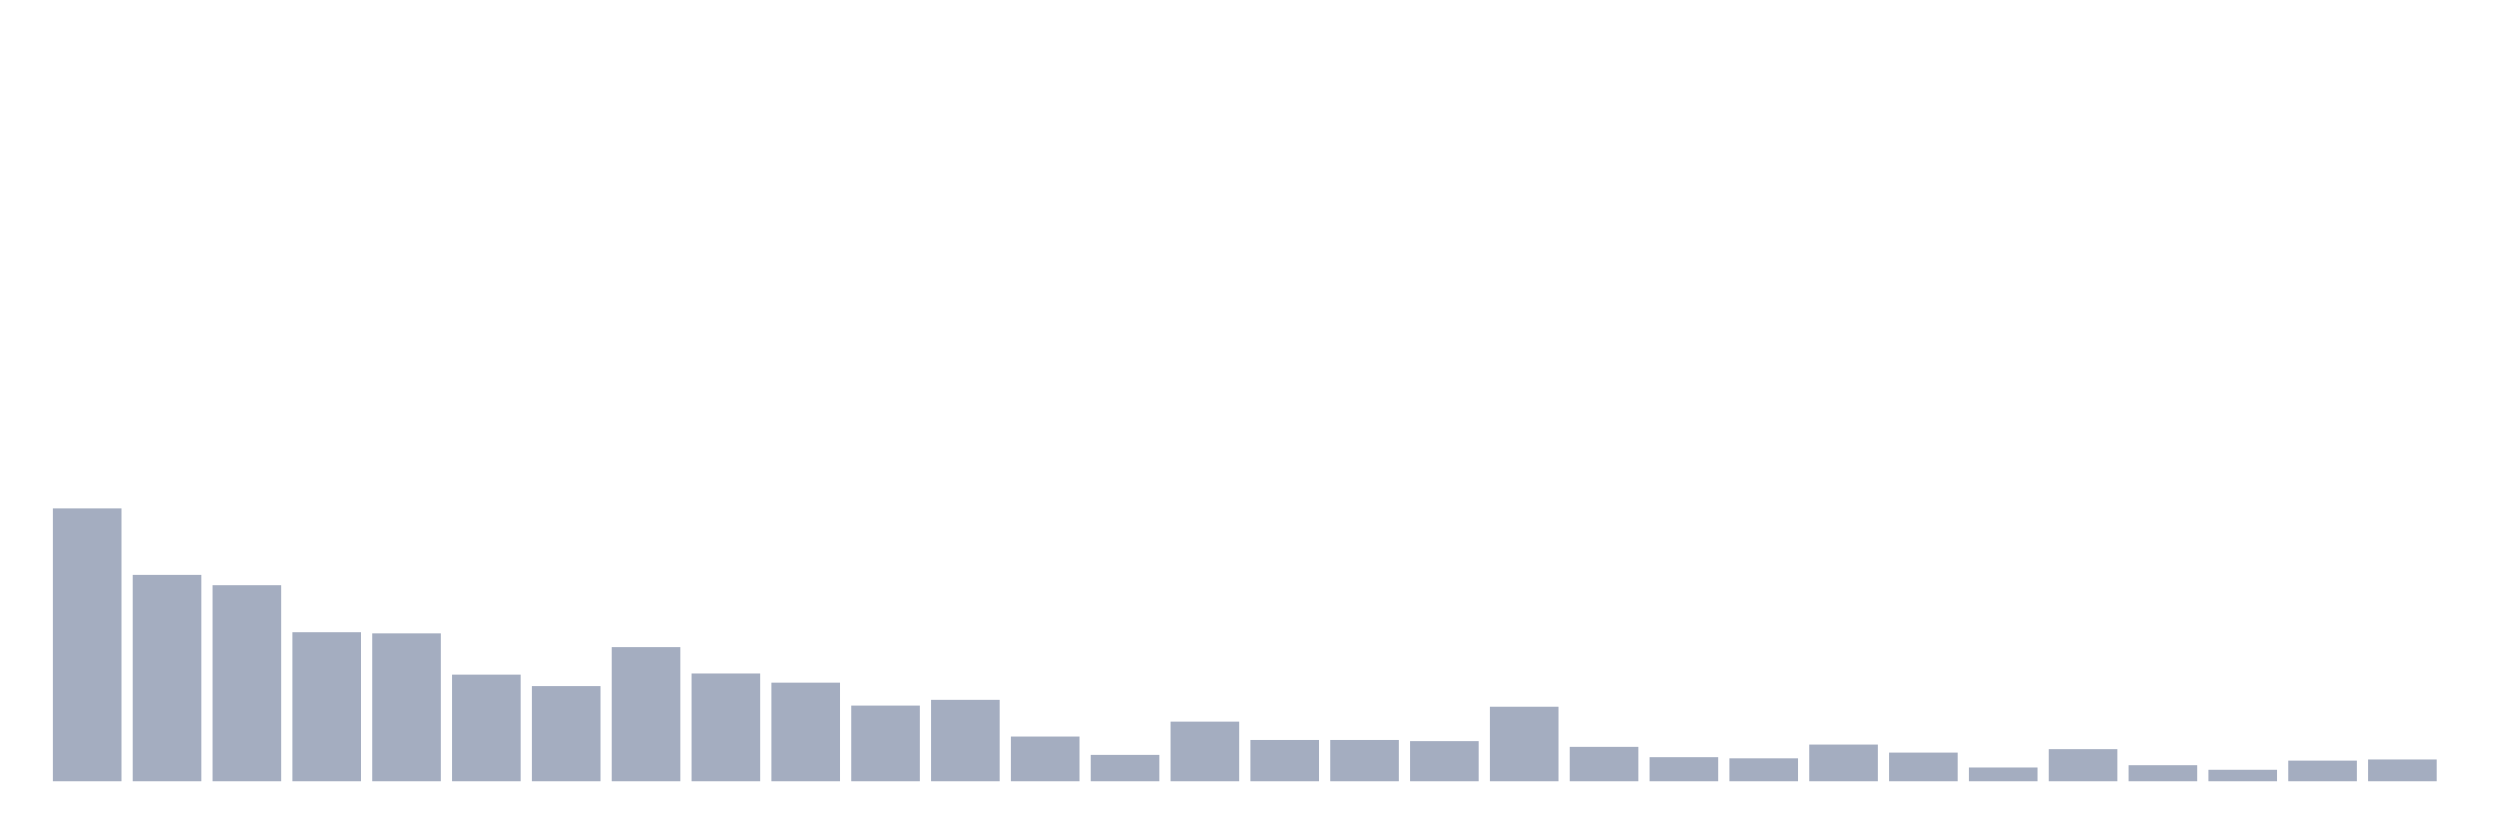
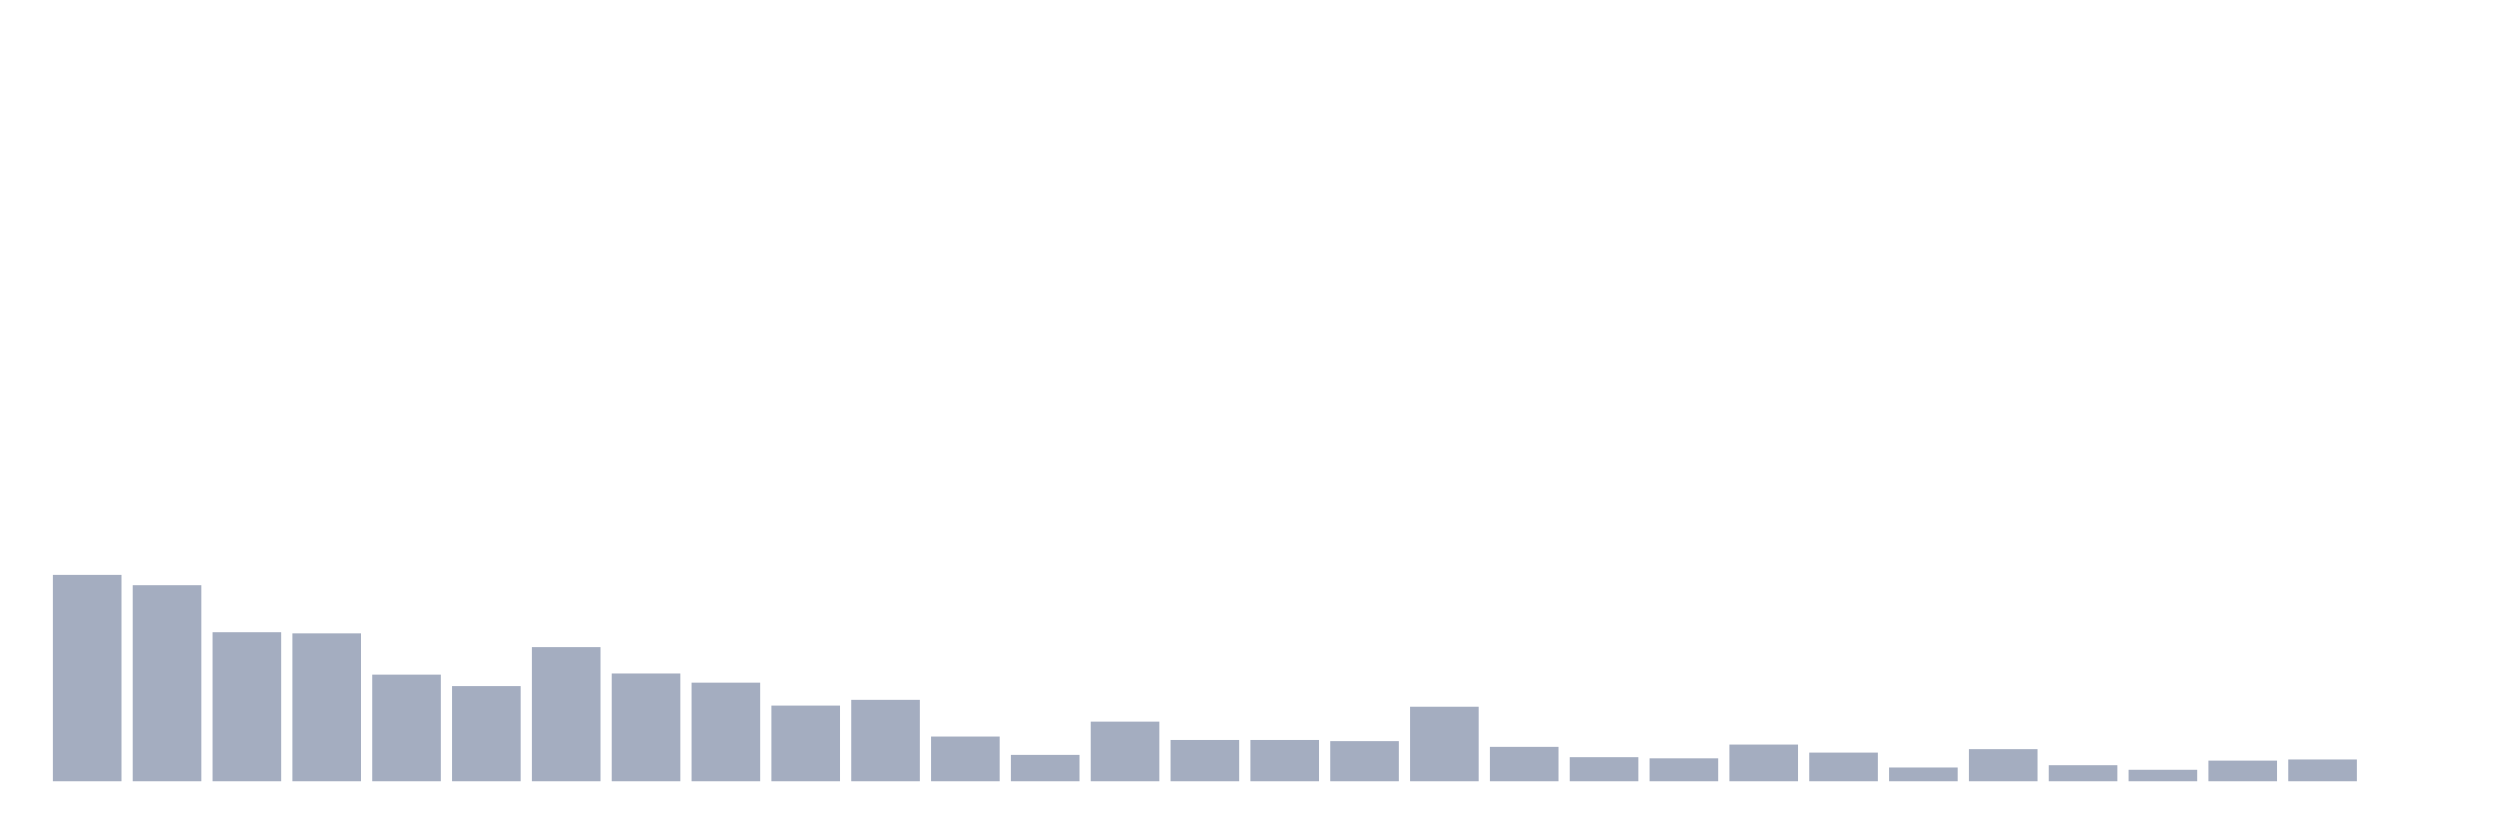
<svg xmlns="http://www.w3.org/2000/svg" viewBox="0 0 480 160">
  <g transform="translate(10,10)">
-     <rect class="bar" x="0.153" width="13.175" y="87.61" height="52.39" fill="rgb(164,173,192)" />
-     <rect class="bar" x="15.482" width="13.175" y="100.377" height="39.623" fill="rgb(164,173,192)" />
-     <rect class="bar" x="30.81" width="13.175" y="102.358" height="37.642" fill="rgb(164,173,192)" />
-     <rect class="bar" x="46.138" width="13.175" y="111.384" height="28.616" fill="rgb(164,173,192)" />
-     <rect class="bar" x="61.466" width="13.175" y="111.604" height="28.396" fill="rgb(164,173,192)" />
-     <rect class="bar" x="76.794" width="13.175" y="119.528" height="20.472" fill="rgb(164,173,192)" />
-     <rect class="bar" x="92.123" width="13.175" y="121.73" height="18.27" fill="rgb(164,173,192)" />
-     <rect class="bar" x="107.451" width="13.175" y="114.245" height="25.755" fill="rgb(164,173,192)" />
-     <rect class="bar" x="122.779" width="13.175" y="119.308" height="20.692" fill="rgb(164,173,192)" />
-     <rect class="bar" x="138.107" width="13.175" y="121.069" height="18.931" fill="rgb(164,173,192)" />
-     <rect class="bar" x="153.436" width="13.175" y="125.472" height="14.528" fill="rgb(164,173,192)" />
-     <rect class="bar" x="168.764" width="13.175" y="124.371" height="15.629" fill="rgb(164,173,192)" />
-     <rect class="bar" x="184.092" width="13.175" y="131.415" height="8.585" fill="rgb(164,173,192)" />
-     <rect class="bar" x="199.42" width="13.175" y="134.937" height="5.063" fill="rgb(164,173,192)" />
-     <rect class="bar" x="214.748" width="13.175" y="128.553" height="11.447" fill="rgb(164,173,192)" />
+     <rect class="bar" x="0.153" width="13.175" y="100.377" height="39.623" fill="rgb(164,173,192)" />
+     <rect class="bar" x="15.482" width="13.175" y="102.358" height="37.642" fill="rgb(164,173,192)" />
+     <rect class="bar" x="30.81" width="13.175" y="111.384" height="28.616" fill="rgb(164,173,192)" />
+     <rect class="bar" x="46.138" width="13.175" y="111.604" height="28.396" fill="rgb(164,173,192)" />
+     <rect class="bar" x="61.466" width="13.175" y="119.528" height="20.472" fill="rgb(164,173,192)" />
+     <rect class="bar" x="76.794" width="13.175" y="121.73" height="18.27" fill="rgb(164,173,192)" />
+     <rect class="bar" x="92.123" width="13.175" y="114.245" height="25.755" fill="rgb(164,173,192)" />
+     <rect class="bar" x="107.451" width="13.175" y="119.308" height="20.692" fill="rgb(164,173,192)" />
+     <rect class="bar" x="122.779" width="13.175" y="121.069" height="18.931" fill="rgb(164,173,192)" />
+     <rect class="bar" x="138.107" width="13.175" y="125.472" height="14.528" fill="rgb(164,173,192)" />
+     <rect class="bar" x="153.436" width="13.175" y="124.371" height="15.629" fill="rgb(164,173,192)" />
+     <rect class="bar" x="168.764" width="13.175" y="131.415" height="8.585" fill="rgb(164,173,192)" />
+     <rect class="bar" x="184.092" width="13.175" y="134.937" height="5.063" fill="rgb(164,173,192)" />
+     <rect class="bar" x="199.42" width="13.175" y="128.553" height="11.447" fill="rgb(164,173,192)" />
+     <rect class="bar" x="214.748" width="13.175" y="132.075" height="7.925" fill="rgb(164,173,192)" />
    <rect class="bar" x="230.077" width="13.175" y="132.075" height="7.925" fill="rgb(164,173,192)" />
-     <rect class="bar" x="245.405" width="13.175" y="132.075" height="7.925" fill="rgb(164,173,192)" />
-     <rect class="bar" x="260.733" width="13.175" y="132.296" height="7.704" fill="rgb(164,173,192)" />
-     <rect class="bar" x="276.061" width="13.175" y="125.692" height="14.308" fill="rgb(164,173,192)" />
-     <rect class="bar" x="291.39" width="13.175" y="133.396" height="6.604" fill="rgb(164,173,192)" />
-     <rect class="bar" x="306.718" width="13.175" y="135.377" height="4.623" fill="rgb(164,173,192)" />
-     <rect class="bar" x="322.046" width="13.175" y="135.597" height="4.403" fill="rgb(164,173,192)" />
-     <rect class="bar" x="337.374" width="13.175" y="132.956" height="7.044" fill="rgb(164,173,192)" />
-     <rect class="bar" x="352.702" width="13.175" y="134.497" height="5.503" fill="rgb(164,173,192)" />
-     <rect class="bar" x="368.031" width="13.175" y="137.358" height="2.642" fill="rgb(164,173,192)" />
-     <rect class="bar" x="383.359" width="13.175" y="133.836" height="6.164" fill="rgb(164,173,192)" />
-     <rect class="bar" x="398.687" width="13.175" y="136.918" height="3.082" fill="rgb(164,173,192)" />
-     <rect class="bar" x="414.015" width="13.175" y="137.799" height="2.201" fill="rgb(164,173,192)" />
-     <rect class="bar" x="429.344" width="13.175" y="136.038" height="3.962" fill="rgb(164,173,192)" />
-     <rect class="bar" x="444.672" width="13.175" y="135.818" height="4.182" fill="rgb(164,173,192)" />
+     <rect class="bar" x="245.405" width="13.175" y="132.296" height="7.704" fill="rgb(164,173,192)" />
+     <rect class="bar" x="260.733" width="13.175" y="125.692" height="14.308" fill="rgb(164,173,192)" />
+     <rect class="bar" x="276.061" width="13.175" y="133.396" height="6.604" fill="rgb(164,173,192)" />
+     <rect class="bar" x="291.39" width="13.175" y="135.377" height="4.623" fill="rgb(164,173,192)" />
+     <rect class="bar" x="306.718" width="13.175" y="135.597" height="4.403" fill="rgb(164,173,192)" />
+     <rect class="bar" x="322.046" width="13.175" y="132.956" height="7.044" fill="rgb(164,173,192)" />
+     <rect class="bar" x="337.374" width="13.175" y="134.497" height="5.503" fill="rgb(164,173,192)" />
+     <rect class="bar" x="352.702" width="13.175" y="137.358" height="2.642" fill="rgb(164,173,192)" />
+     <rect class="bar" x="368.031" width="13.175" y="133.836" height="6.164" fill="rgb(164,173,192)" />
+     <rect class="bar" x="383.359" width="13.175" y="136.918" height="3.082" fill="rgb(164,173,192)" />
+     <rect class="bar" x="398.687" width="13.175" y="137.799" height="2.201" fill="rgb(164,173,192)" />
+     <rect class="bar" x="414.015" width="13.175" y="136.038" height="3.962" fill="rgb(164,173,192)" />
+     <rect class="bar" x="429.344" width="13.175" y="135.818" height="4.182" fill="rgb(164,173,192)" />
+     <rect class="bar" x="444.672" width="13.175" y="140" height="0" fill="rgb(164,173,192)" />
  </g>
</svg>
